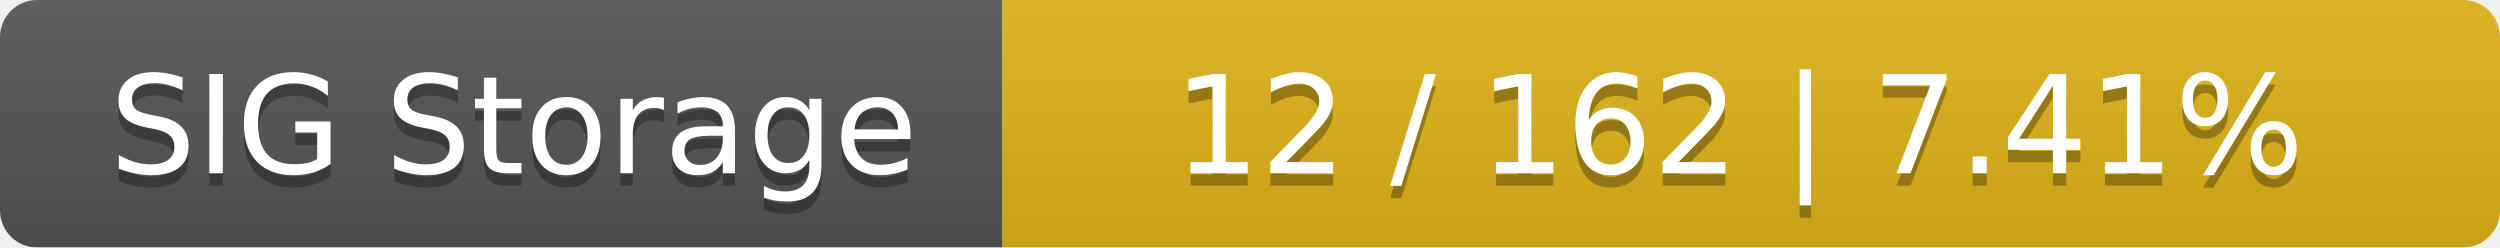
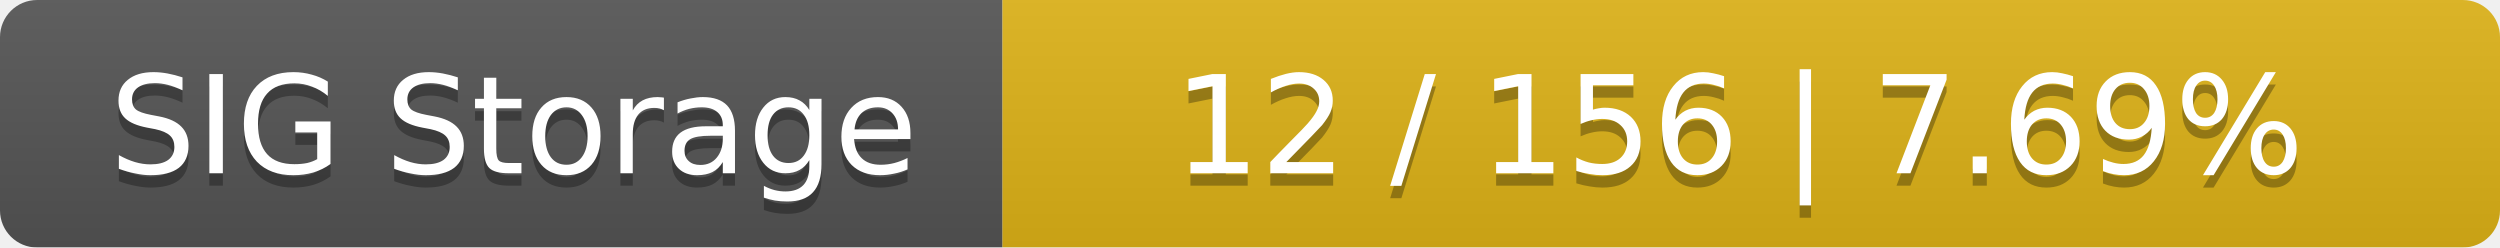
<svg xmlns="http://www.w3.org/2000/svg" width="202" height="20">
  <linearGradient id="smooth" x2="0" y2="100%">
    <stop offset="0" stop-color="#bbb" stop-opacity=".1" />
    <stop offset="1" stop-opacity=".1" />
  </linearGradient>
  <mask id="round">
    <rect width="202" height="20" rx="3" fill="#fff" />
  </mask>
  <g mask="url(#round)">
    <rect width="81" height="20" fill="#555" />
    <rect x="81" width="121" height="20" fill="#dfb317" />
    <rect width="202" height="20" fill="url(#smooth)" />
  </g>
  <g fill="#fff" text-anchor="middle" font-family="DejaVu Sans,Verdana,Geneva,sans-serif" font-size="11">
    <text x="41.5" y="15" fill="#010101" fill-opacity=".3">SIG Storage</text>
    <text x="41.5" y="14">SIG Storage</text>
-     <text x="140.5" y="15" fill="#010101" fill-opacity=".3">12 / 162    |    7.41%</text>
-     <text x="140.5" y="14">12 / 162    |    7.41%</text>
+     <text x="140.5" y="15" fill="#010101" fill-opacity=".3">12 / 156    |    7.69%</text>
+     <text x="140.5" y="14">12 / 156    |    7.69%</text>
  </g>
</svg>
